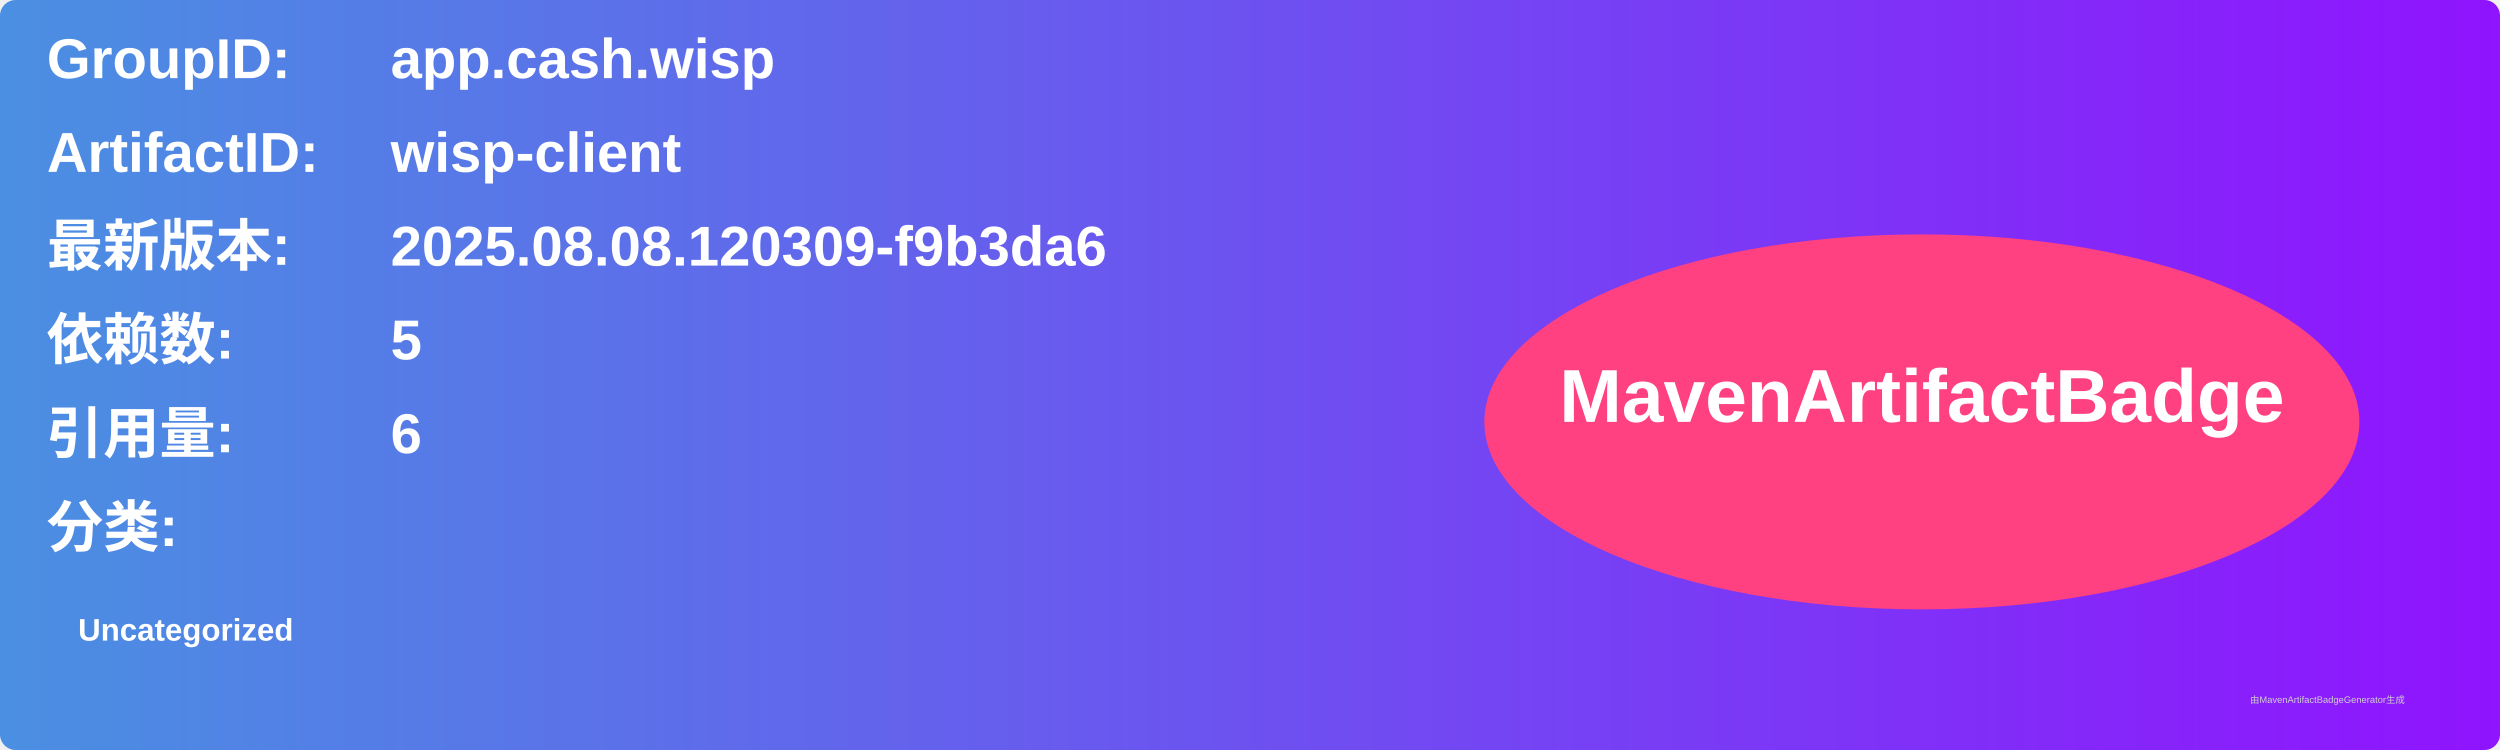
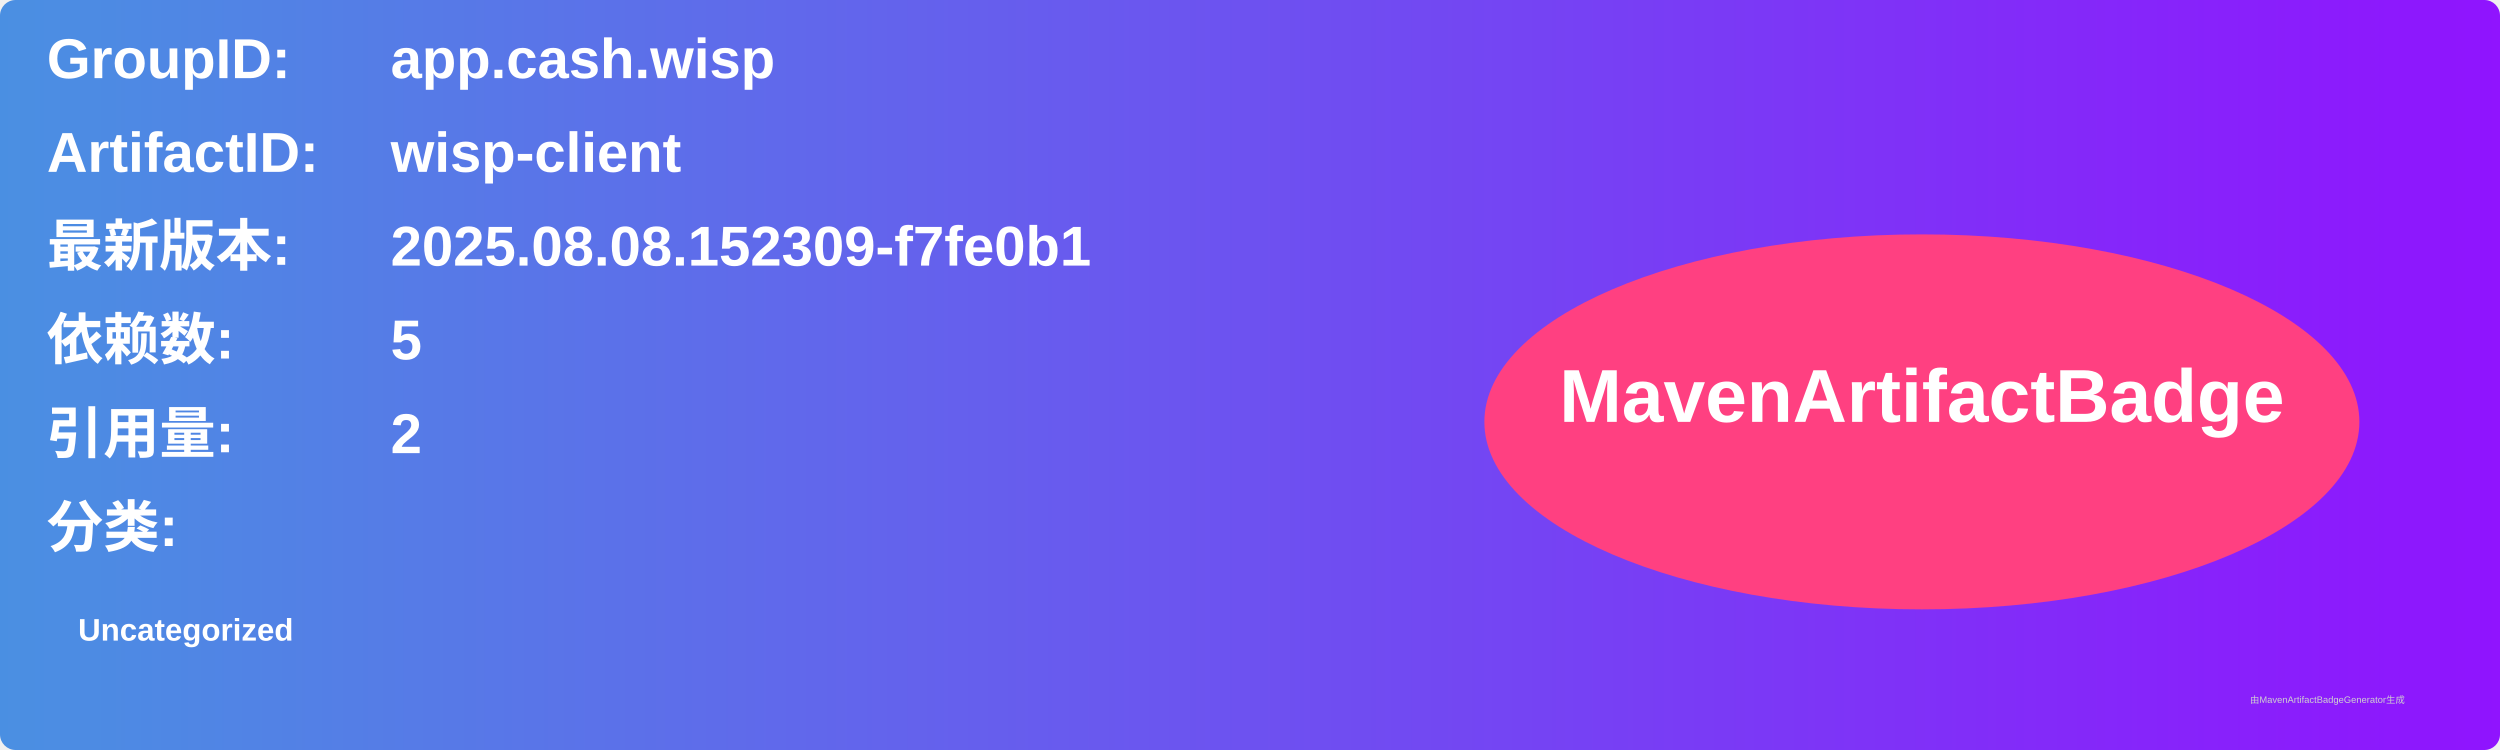
<svg xmlns="http://www.w3.org/2000/svg" width="800" height="240" viewBox="0 0 800 240">
  <linearGradient id="grad" x1="0%" y1="0%" x2="100%" y2="0%">
    <stop offset="0%" stop-color="#4a90e2" />
    <stop offset="100%" stop-color="#9013fe" />
  </linearGradient>
  <rect width="100%" height="100%" rx="5" ry="5" fill="url(#grad)" />
  <g transform="translate(15, 15)">
    <text x="0" y="10" font-family="Arial" font-size="18" fill="white" font-weight="bold" width="260">GroupID:</text>
    <text x="110" y="10" font-family="Arial" font-size="18" fill="white" font-weight="bold" width="460">app.cash.wisp</text>
    <text x="0" y="40" font-family="Arial" font-size="18" fill="white" font-weight="bold" width="260">ArtifactID:</text>
    <text x="110" y="40" font-family="Arial" font-size="18" fill="white" font-weight="bold" width="460">wisp-client</text>
    <text x="0" y="70" font-family="Arial" font-size="18" fill="white" font-weight="bold">最新版本:</text>
    <text x="110" y="70" font-family="Arial" font-size="18" fill="white" font-weight="bold">
-       <tspan font-weight="bold">2025.08.08.120309-f9b3da6</tspan>
+       <tspan font-weight="bold">2025.08.08.152309-f7fe0b1</tspan>
    </text>
    <text x="0" y="100" font-family="Arial" font-size="18" fill="white" font-weight="bold">依赖数: </text>
    <text x="110" y="100" font-family="Arial" font-size="18" fill="white">
      <tspan font-weight="bold">5</tspan>
    </text>
    <text x="0" y="130" font-family="Arial" font-size="18" fill="white" font-weight="bold">引用量: </text>
    <text x="110" y="130" font-family="Arial" font-size="18" fill="white">
-       <tspan font-weight="bold">6</tspan>
+       <tspan font-weight="bold">2</tspan>
    </text>
    <text x="0" y="160" font-family="Arial" font-size="18" fill="white" font-weight="bold">分类:</text>
    <text x="10" y="190" font-family="Arial" font-size="10" fill="white">
      <tspan font-weight="bold">Uncategorized</tspan>
    </text>
    <ellipse cx="600" cy="120" rx="140" ry="60" fill="#ff4081" />
    <text x="600" y="120" text-anchor="middle" font-family="Arial" font-size="24" fill="white" font-weight="bold">MavenArtifactBadge</text>
  </g>
  <text x="720" y="225" font-family="Arial" font-size="3" fill="#d0d0d0">由MavenArtifactBadgeGenerator生成</text>
</svg>
